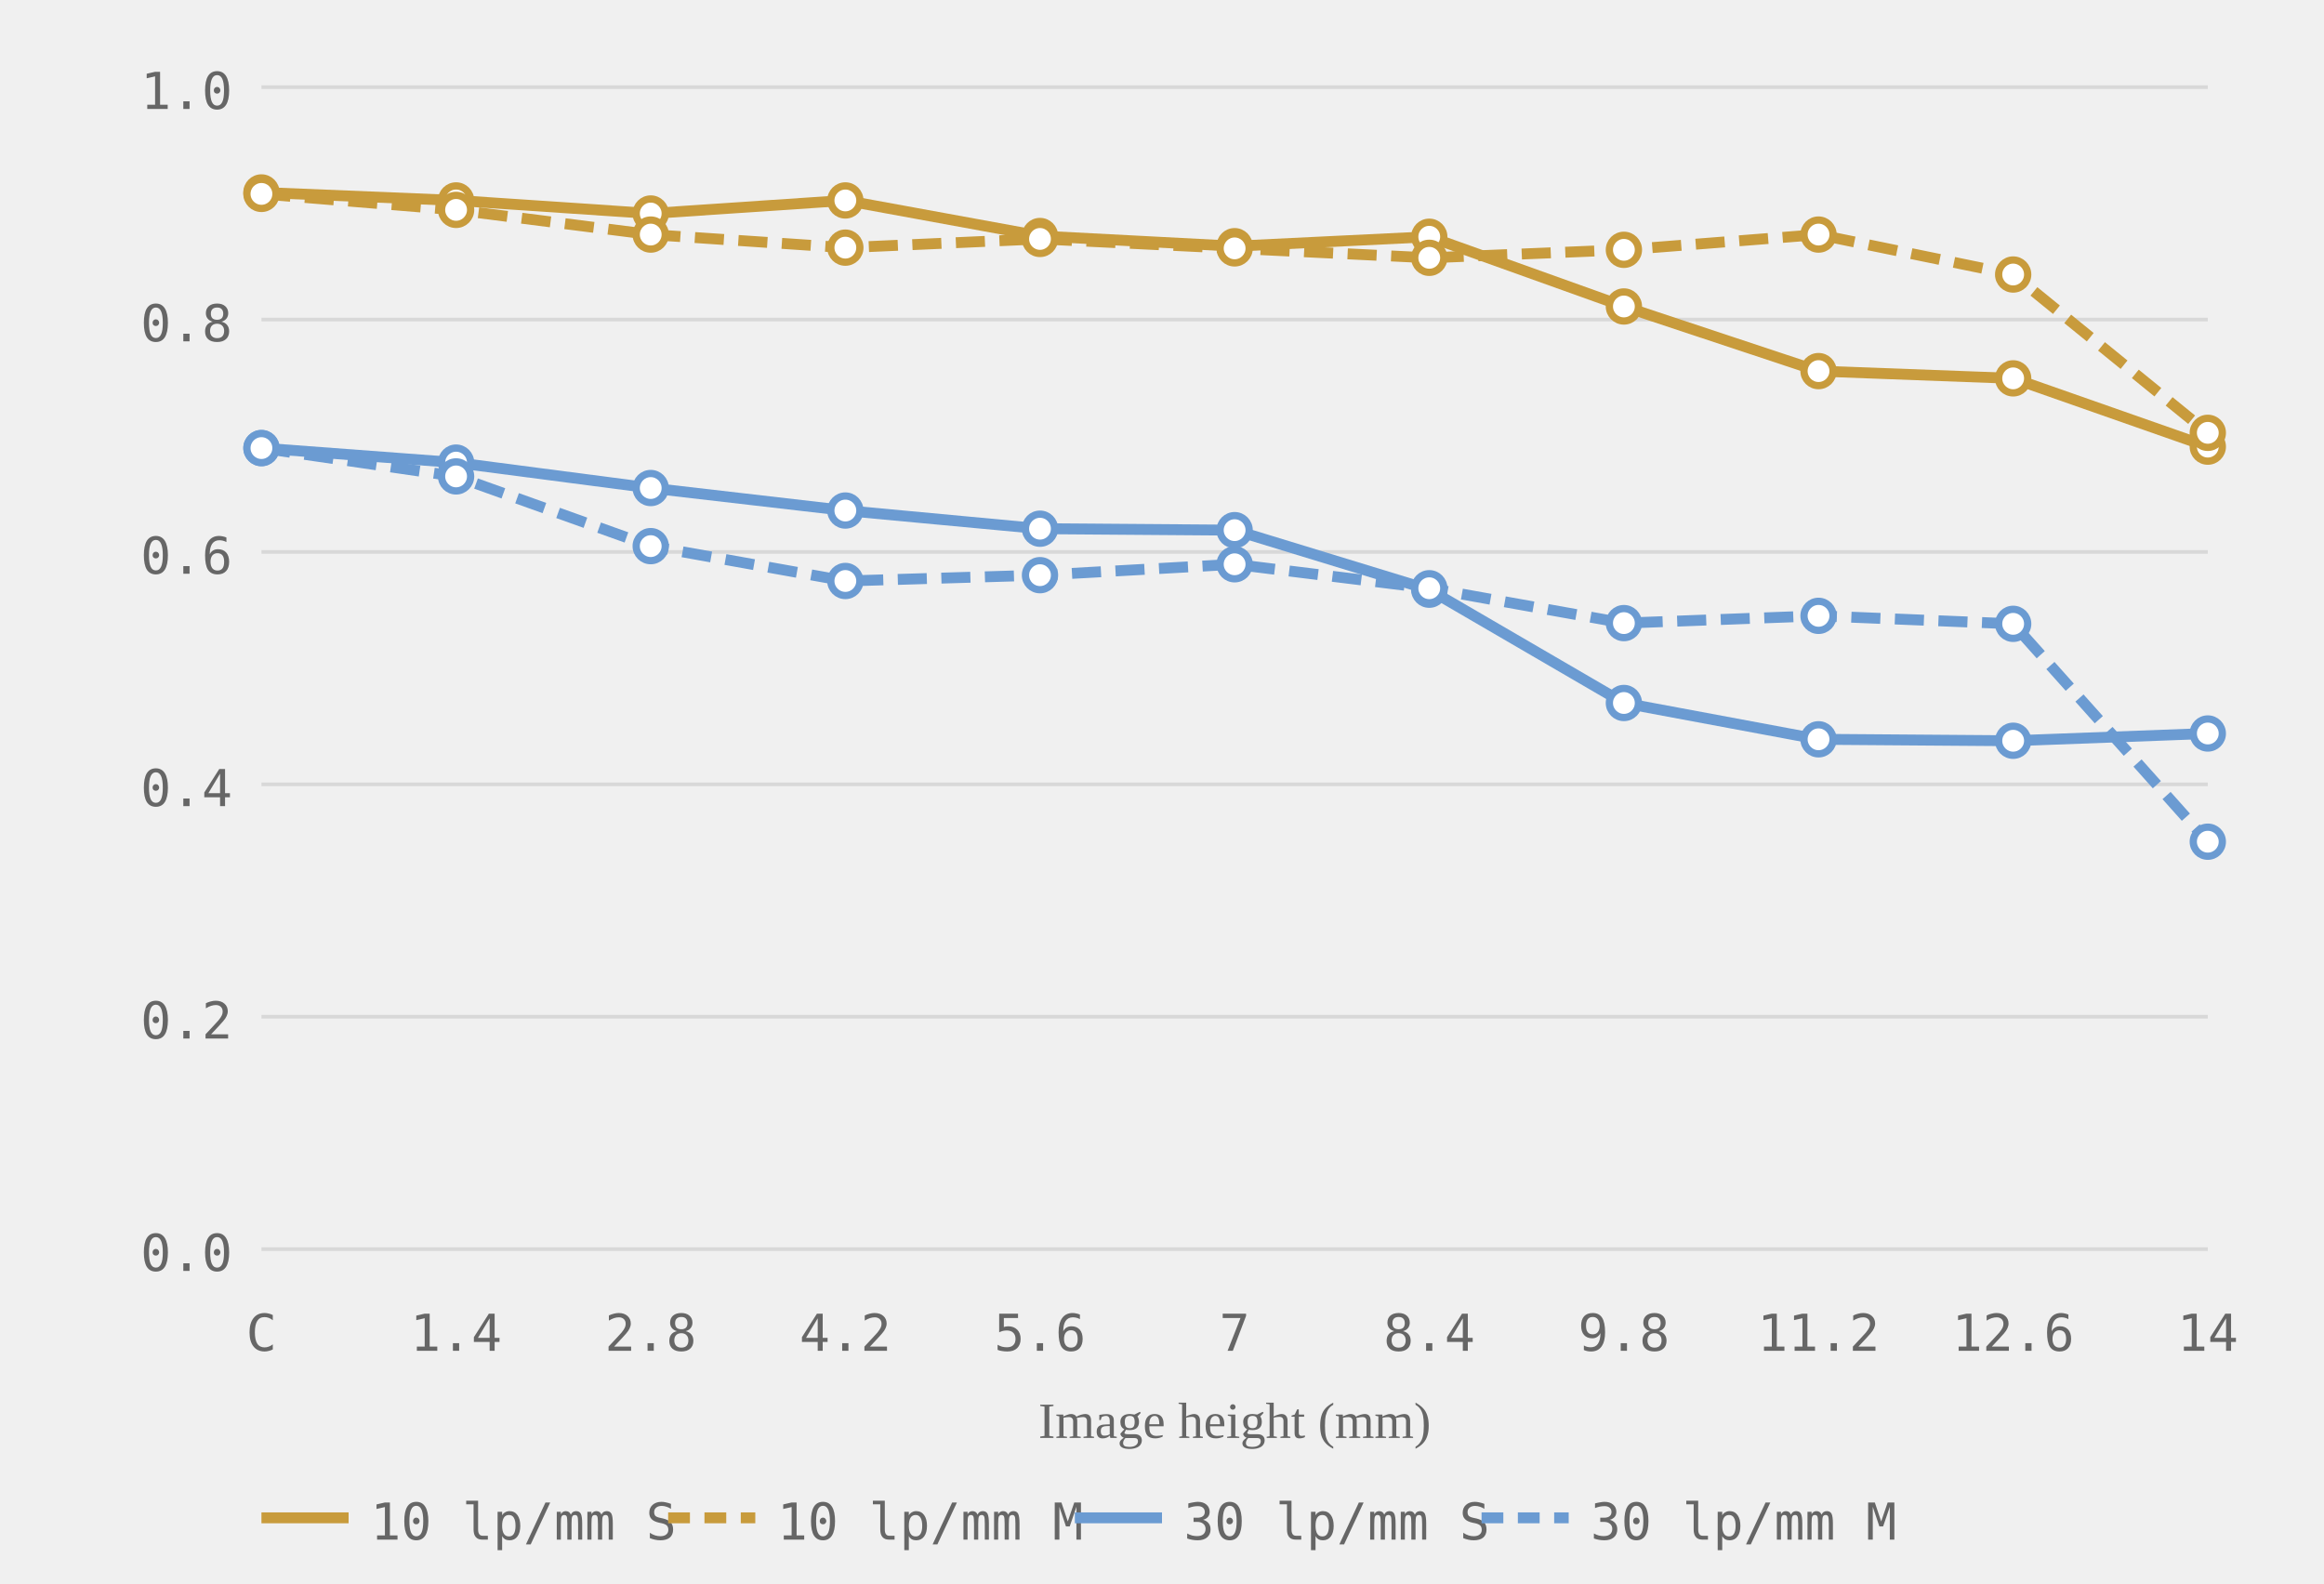
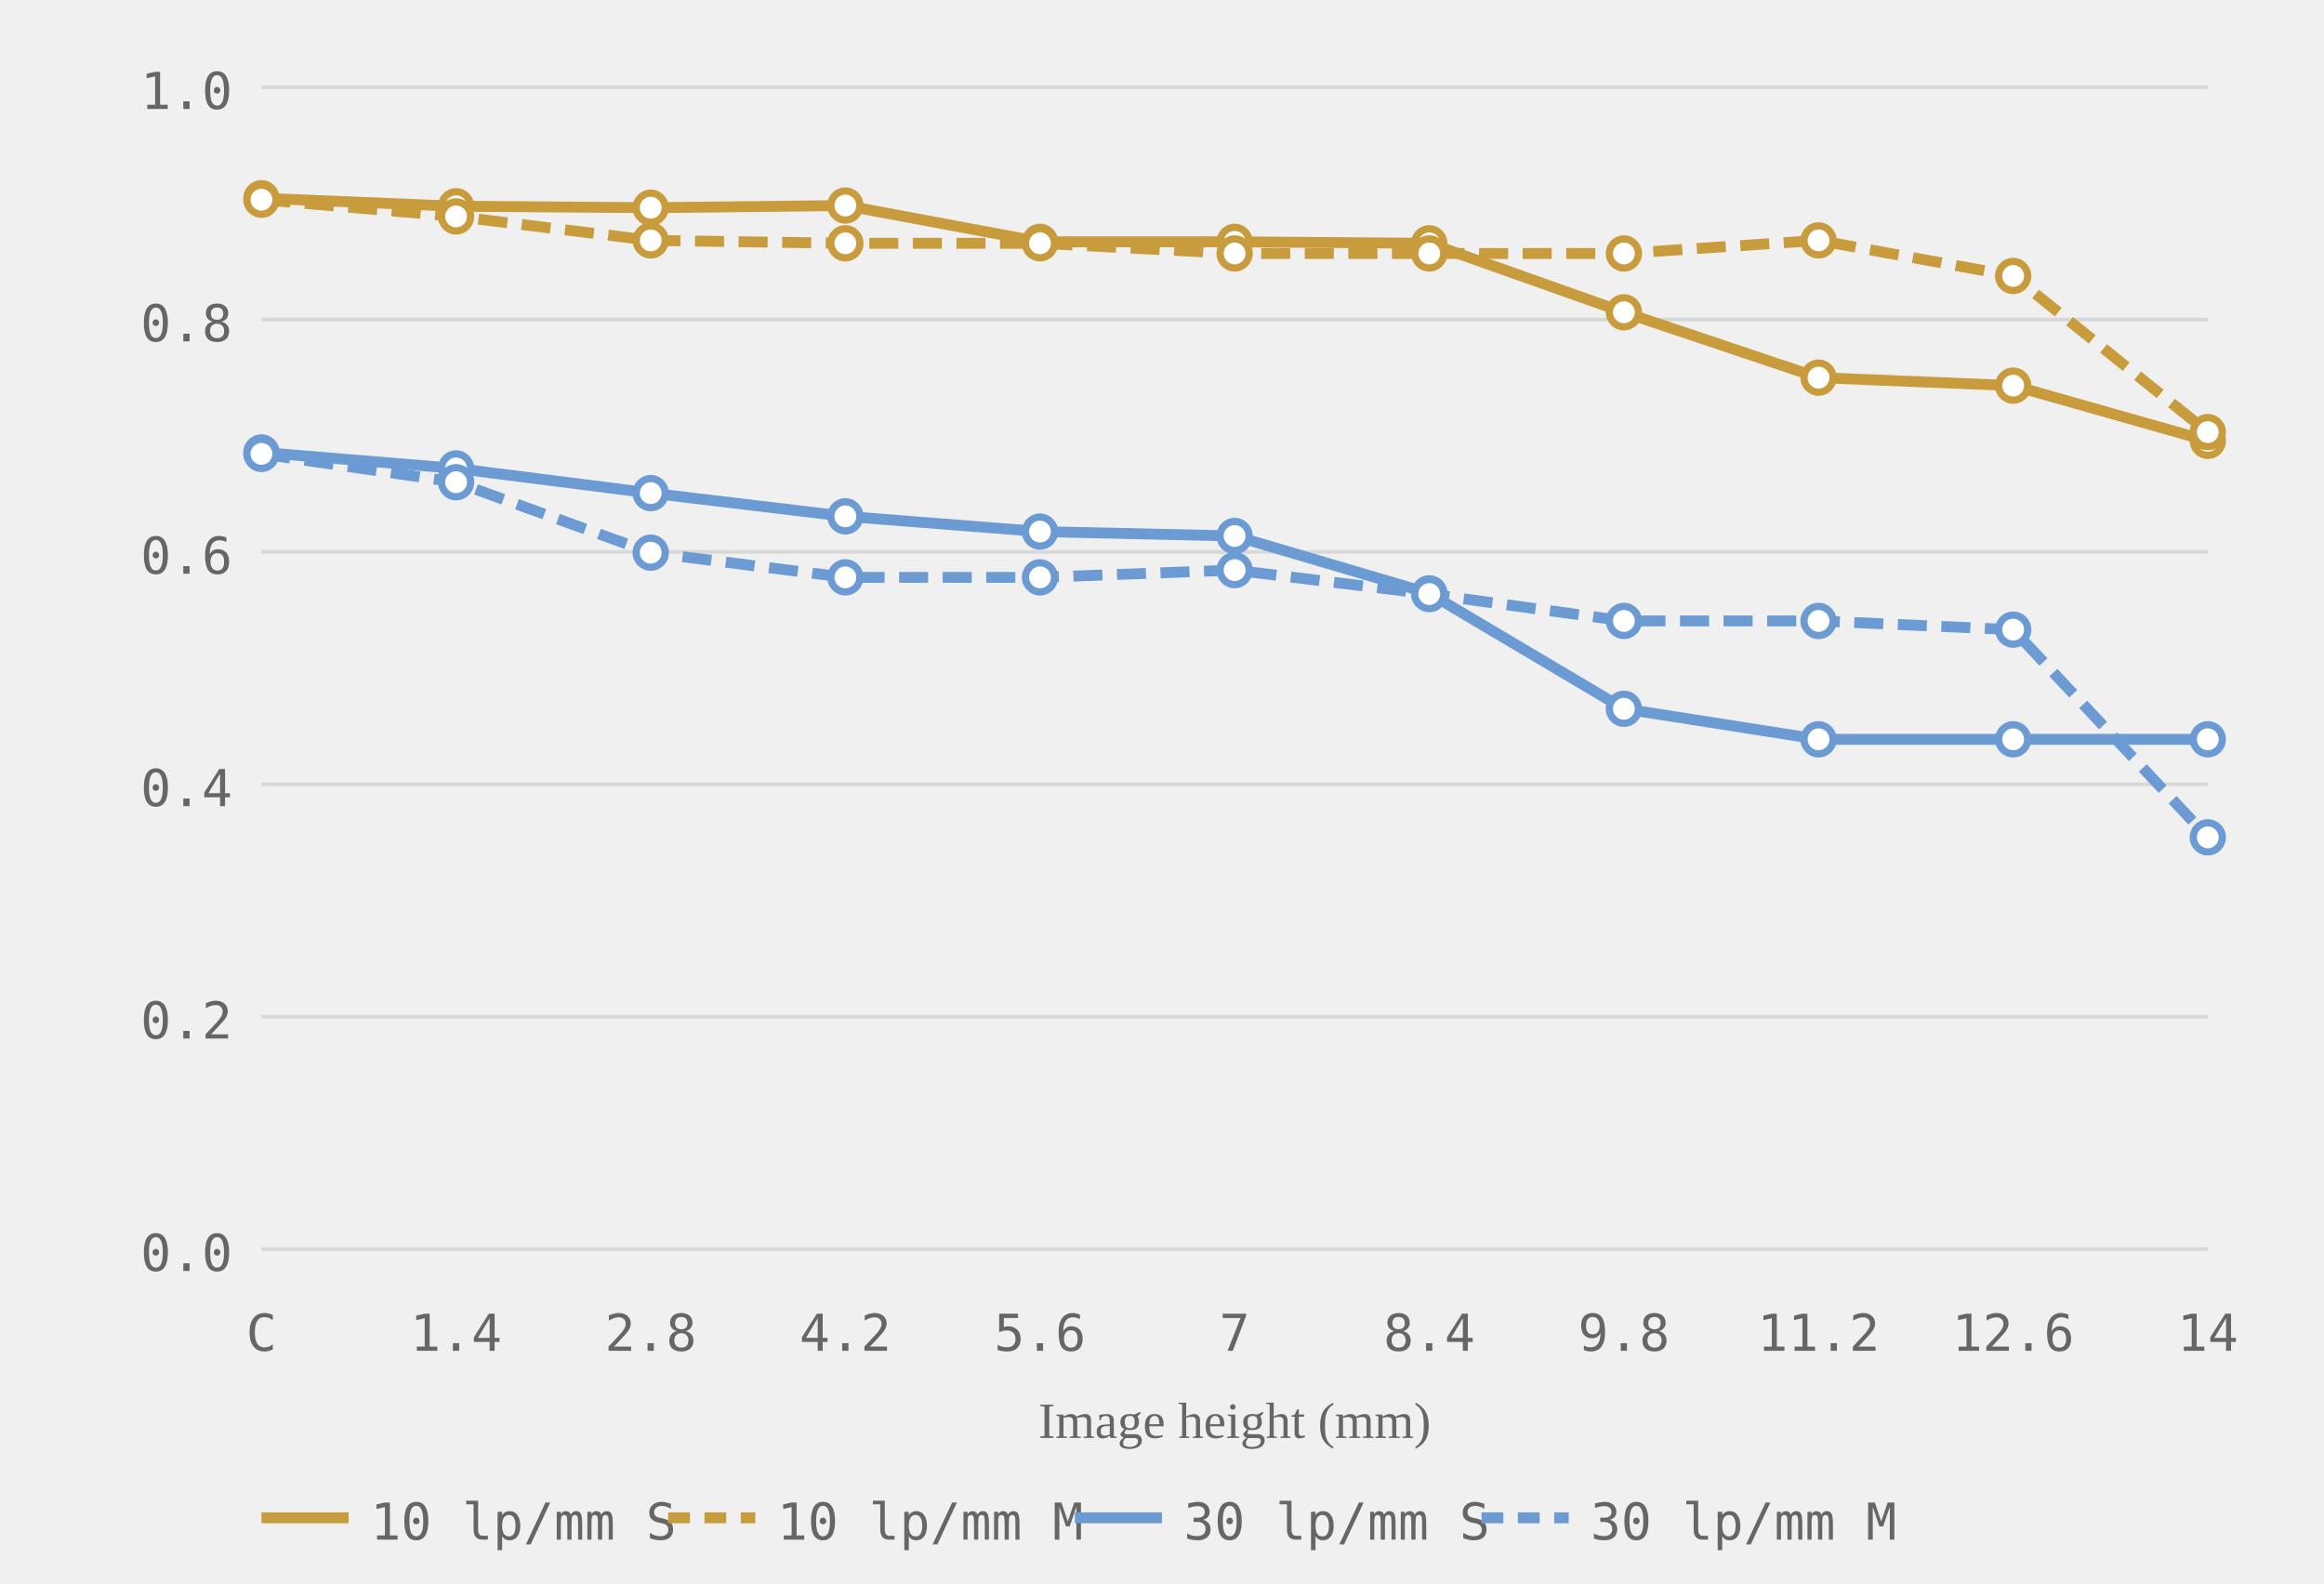
<svg xmlns="http://www.w3.org/2000/svg" viewBox="0 0 320 218" role="img" aria-label="MTF chart, generated from readings">
  <style>.grid-line { stroke: #d8d8d8; stroke-width: 0.5; }.axis-label { font-size: 7px; fill: #666666; font-family: ui-monospace, monospace; }.axis-y { text-anchor: end; }.axis-x { text-anchor: middle; }.axis-title { font-size: 7px; fill: #666666; text-anchor: middle; }.curve { fill: none; stroke-width: 1.5; }.curve-10 { stroke: #c89b3c; }.curve-30 { stroke: #6b9bd2; }.curve-m { stroke-dasharray: 4 2; }.dot { fill: white; stroke-width: 1; }.dot-10 { stroke: #c89b3c; }.dot-30 { stroke: #6b9bd2; }.legend-text { font-size: 7px; fill: #666666; font-family: ui-monospace, monospace; }</style>
  <line class="grid-line" x1="36" y1="172.0" x2="304" y2="172.0" />
  <line class="grid-line" x1="36" y1="140.0" x2="304" y2="140.0" />
  <line class="grid-line" x1="36" y1="108.0" x2="304" y2="108.0" />
  <line class="grid-line" x1="36" y1="76.0" x2="304" y2="76.0" />
  <line class="grid-line" x1="36" y1="44.0" x2="304" y2="44.0" />
  <line class="grid-line" x1="36" y1="12.0" x2="304" y2="12.0" />
  <text class="axis-label axis-y" x="32" y="175.0">0.0</text>
  <text class="axis-label axis-y" x="32" y="143.0">0.2</text>
  <text class="axis-label axis-y" x="32" y="111.0">0.4</text>
  <text class="axis-label axis-y" x="32" y="79.0">0.6</text>
  <text class="axis-label axis-y" x="32" y="47.0">0.8</text>
  <text class="axis-label axis-y" x="32" y="15.0">1.0</text>
  <text class="axis-label axis-x" x="36.0" y="186">C</text>
  <text class="axis-label axis-x" x="62.8" y="186">1.4</text>
  <text class="axis-label axis-x" x="89.6" y="186">2.8</text>
  <text class="axis-label axis-x" x="116.4" y="186">4.2</text>
  <text class="axis-label axis-x" x="143.2" y="186">5.6</text>
  <text class="axis-label axis-x" x="170.0" y="186">7</text>
  <text class="axis-label axis-x" x="196.8" y="186">8.4</text>
  <text class="axis-label axis-x" x="223.6" y="186">9.8</text>
  <text class="axis-label axis-x" x="250.4" y="186">11.2</text>
  <text class="axis-label axis-x" x="277.2" y="186">12.6</text>
  <text class="axis-label axis-x" x="304.0" y="186">14</text>
  <text class="axis-title" x="170.0" y="198">Image height (mm)</text>
-   <polyline class="curve curve-10" points="36.0,26.5 62.8,27.6 89.6,29.4 116.4,27.6 143.2,32.5 170.0,33.9 196.8,32.6 223.6,42.2 250.4,51.1 277.2,52.1 304.0,61.5" />
-   <polyline class="curve curve-10 curve-m" points="36.0,26.7 62.8,28.9 89.6,32.3 116.4,34.1 143.2,32.9 170.0,34.2 196.8,35.5 223.6,34.4 250.4,32.3 277.2,37.8 304.0,59.6" stroke-dasharray="4 2" />
-   <polyline class="curve curve-30" points="36.0,61.7 62.8,63.7 89.6,67.2 116.4,70.3 143.2,72.8 170.0,73.0 196.8,81.2 223.6,96.8 250.4,101.8 277.2,102.0 304.0,101.0" />
-   <polyline class="curve curve-30 curve-m" points="36.0,61.7 62.8,65.6 89.6,75.2 116.4,80.0 143.2,79.2 170.0,77.7 196.8,81.0 223.6,85.8 250.4,84.8 277.2,85.9 304.0,115.9" stroke-dasharray="4 2" />
-   <circle class="dot dot-10" cx="36.0" cy="26.5" r="2" />
-   <circle class="dot dot-10" cx="62.8" cy="27.6" r="2" />
-   <circle class="dot dot-10" cx="89.6" cy="29.4" r="2" />
-   <circle class="dot dot-10" cx="116.4" cy="27.6" r="2" />
-   <circle class="dot dot-10" cx="143.2" cy="32.5" r="2" />
-   <circle class="dot dot-10" cx="170.0" cy="33.9" r="2" />
-   <circle class="dot dot-10" cx="196.8" cy="32.6" r="2" />
-   <circle class="dot dot-10" cx="223.6" cy="42.2" r="2" />
-   <circle class="dot dot-10" cx="250.4" cy="51.1" r="2" />
-   <circle class="dot dot-10" cx="277.2" cy="52.1" r="2" />
-   <circle class="dot dot-10" cx="304.0" cy="61.5" r="2" />
-   <circle class="dot dot-10" cx="36.0" cy="26.7" r="2" />
-   <circle class="dot dot-10" cx="62.8" cy="28.9" r="2" />
-   <circle class="dot dot-10" cx="89.6" cy="32.3" r="2" />
-   <circle class="dot dot-10" cx="116.4" cy="34.1" r="2" />
-   <circle class="dot dot-10" cx="143.2" cy="32.9" r="2" />
-   <circle class="dot dot-10" cx="170.0" cy="34.2" r="2" />
-   <circle class="dot dot-10" cx="196.8" cy="35.5" r="2" />
-   <circle class="dot dot-10" cx="223.6" cy="34.4" r="2" />
-   <circle class="dot dot-10" cx="250.4" cy="32.3" r="2" />
-   <circle class="dot dot-10" cx="277.2" cy="37.8" r="2" />
-   <circle class="dot dot-10" cx="304.0" cy="59.6" r="2" />
-   <circle class="dot dot-30" cx="36.0" cy="61.7" r="2" />
-   <circle class="dot dot-30" cx="62.8" cy="63.7" r="2" />
-   <circle class="dot dot-30" cx="89.6" cy="67.2" r="2" />
-   <circle class="dot dot-30" cx="116.4" cy="70.3" r="2" />
-   <circle class="dot dot-30" cx="143.2" cy="72.8" r="2" />
-   <circle class="dot dot-30" cx="170.0" cy="73.0" r="2" />
-   <circle class="dot dot-30" cx="196.8" cy="81.2" r="2" />
-   <circle class="dot dot-30" cx="223.6" cy="96.8" r="2" />
+   <polyline class="curve curve-10" points="36.0,27.3 62.8,28.4 89.6,28.6 116.4,28.3 143.2,33.3 170.0,33.3 196.8,33.5 223.6,43.0 250.4,52.0 277.2,53.1 304.0,60.7" />
+   <polyline class="curve curve-10 curve-m" points="36.0,27.5 62.8,29.8 89.6,33.1 116.4,33.5 143.2,33.5 170.0,34.9 196.8,34.9 223.6,34.9 250.4,33.1 277.2,38.0 304.0,59.5" stroke-dasharray="4 2" />
+   <polyline class="curve curve-30" points="36.0,62.3 62.8,64.5 89.6,67.9 116.4,71.1 143.2,73.2 170.0,73.8 196.8,81.7 223.6,97.6 250.4,101.8 277.2,101.8 304.0,101.8" />
+   <polyline class="curve curve-30 curve-m" points="36.0,62.5 62.8,66.4 89.6,76.1 116.4,79.5 143.2,79.5 170.0,78.5 196.8,81.8 223.6,85.5 250.4,85.5 277.2,86.7 304.0,115.3" stroke-dasharray="4 2" />
+   <circle class="dot dot-10" cx="36.0" cy="27.3" r="2" />
+   <circle class="dot dot-10" cx="62.8" cy="28.4" r="2" />
+   <circle class="dot dot-10" cx="89.6" cy="28.6" r="2" />
+   <circle class="dot dot-10" cx="116.4" cy="28.3" r="2" />
+   <circle class="dot dot-10" cx="143.2" cy="33.3" r="2" />
+   <circle class="dot dot-10" cx="170.0" cy="33.3" r="2" />
+   <circle class="dot dot-10" cx="196.8" cy="33.5" r="2" />
+   <circle class="dot dot-10" cx="223.6" cy="43.0" r="2" />
+   <circle class="dot dot-10" cx="250.4" cy="52.0" r="2" />
+   <circle class="dot dot-10" cx="277.2" cy="53.1" r="2" />
+   <circle class="dot dot-10" cx="304.0" cy="60.7" r="2" />
+   <circle class="dot dot-10" cx="36.0" cy="27.5" r="2" />
+   <circle class="dot dot-10" cx="62.8" cy="29.8" r="2" />
+   <circle class="dot dot-10" cx="89.6" cy="33.1" r="2" />
+   <circle class="dot dot-10" cx="116.4" cy="33.5" r="2" />
+   <circle class="dot dot-10" cx="143.2" cy="33.5" r="2" />
+   <circle class="dot dot-10" cx="170.0" cy="34.9" r="2" />
+   <circle class="dot dot-10" cx="196.8" cy="34.9" r="2" />
+   <circle class="dot dot-10" cx="223.6" cy="34.9" r="2" />
+   <circle class="dot dot-10" cx="250.4" cy="33.1" r="2" />
+   <circle class="dot dot-10" cx="277.2" cy="38.0" r="2" />
+   <circle class="dot dot-10" cx="304.0" cy="59.5" r="2" />
+   <circle class="dot dot-30" cx="36.0" cy="62.3" r="2" />
+   <circle class="dot dot-30" cx="62.8" cy="64.5" r="2" />
+   <circle class="dot dot-30" cx="89.6" cy="67.9" r="2" />
+   <circle class="dot dot-30" cx="116.4" cy="71.1" r="2" />
+   <circle class="dot dot-30" cx="143.2" cy="73.2" r="2" />
+   <circle class="dot dot-30" cx="170.0" cy="73.8" r="2" />
+   <circle class="dot dot-30" cx="196.8" cy="81.7" r="2" />
+   <circle class="dot dot-30" cx="223.6" cy="97.6" r="2" />
  <circle class="dot dot-30" cx="250.4" cy="101.8" r="2" />
-   <circle class="dot dot-30" cx="277.2" cy="102.0" r="2" />
-   <circle class="dot dot-30" cx="304.0" cy="101.0" r="2" />
-   <circle class="dot dot-30" cx="36.0" cy="61.7" r="2" />
-   <circle class="dot dot-30" cx="62.8" cy="65.6" r="2" />
-   <circle class="dot dot-30" cx="89.6" cy="75.2" r="2" />
-   <circle class="dot dot-30" cx="116.4" cy="80.0" r="2" />
-   <circle class="dot dot-30" cx="143.2" cy="79.2" r="2" />
-   <circle class="dot dot-30" cx="170.0" cy="77.7" r="2" />
-   <circle class="dot dot-30" cx="196.8" cy="81.0" r="2" />
-   <circle class="dot dot-30" cx="223.6" cy="85.8" r="2" />
-   <circle class="dot dot-30" cx="250.4" cy="84.8" r="2" />
-   <circle class="dot dot-30" cx="277.2" cy="85.9" r="2" />
-   <circle class="dot dot-30" cx="304.0" cy="115.9" r="2" />
+   <circle class="dot dot-30" cx="277.2" cy="101.8" r="2" />
+   <circle class="dot dot-30" cx="304.0" cy="101.8" r="2" />
+   <circle class="dot dot-30" cx="36.0" cy="62.5" r="2" />
+   <circle class="dot dot-30" cx="62.8" cy="66.4" r="2" />
+   <circle class="dot dot-30" cx="89.6" cy="76.1" r="2" />
+   <circle class="dot dot-30" cx="116.4" cy="79.5" r="2" />
+   <circle class="dot dot-30" cx="143.2" cy="79.5" r="2" />
+   <circle class="dot dot-30" cx="170.0" cy="78.5" r="2" />
+   <circle class="dot dot-30" cx="196.8" cy="81.8" r="2" />
+   <circle class="dot dot-30" cx="223.6" cy="85.5" r="2" />
+   <circle class="dot dot-30" cx="250.4" cy="85.5" r="2" />
+   <circle class="dot dot-30" cx="277.2" cy="86.7" r="2" />
+   <circle class="dot dot-30" cx="304.0" cy="115.3" r="2" />
  <line x1="36" y1="209" x2="48" y2="209" stroke="#c89b3c" stroke-width="1.5" />
  <text class="legend-text" x="51" y="212">10 lp/mm S</text>
  <line x1="92" y1="209" x2="104" y2="209" stroke="#c89b3c" stroke-width="1.5" stroke-dasharray="3 2" />
  <text class="legend-text" x="107" y="212">10 lp/mm M</text>
  <line x1="148" y1="209" x2="160" y2="209" stroke="#6b9bd2" stroke-width="1.5" />
  <text class="legend-text" x="163" y="212">30 lp/mm S</text>
  <line x1="204" y1="209" x2="216" y2="209" stroke="#6b9bd2" stroke-width="1.5" stroke-dasharray="3 2" />
  <text class="legend-text" x="219" y="212">30 lp/mm M</text>
</svg>
